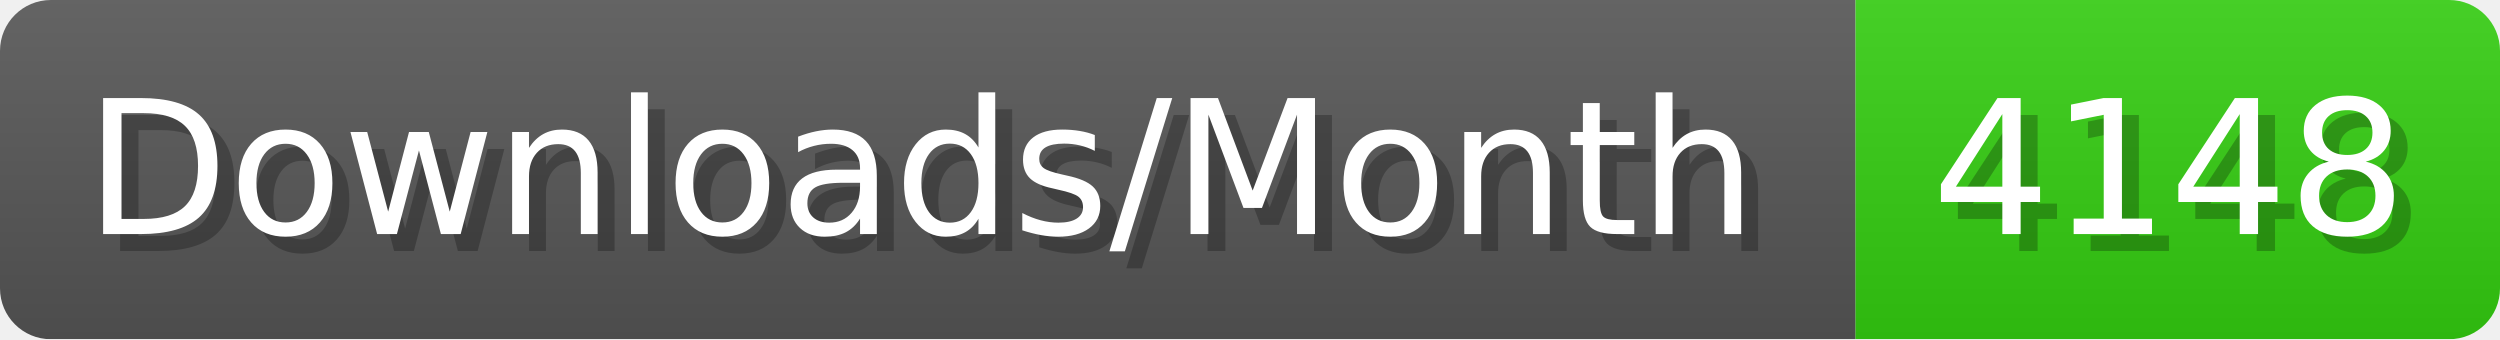
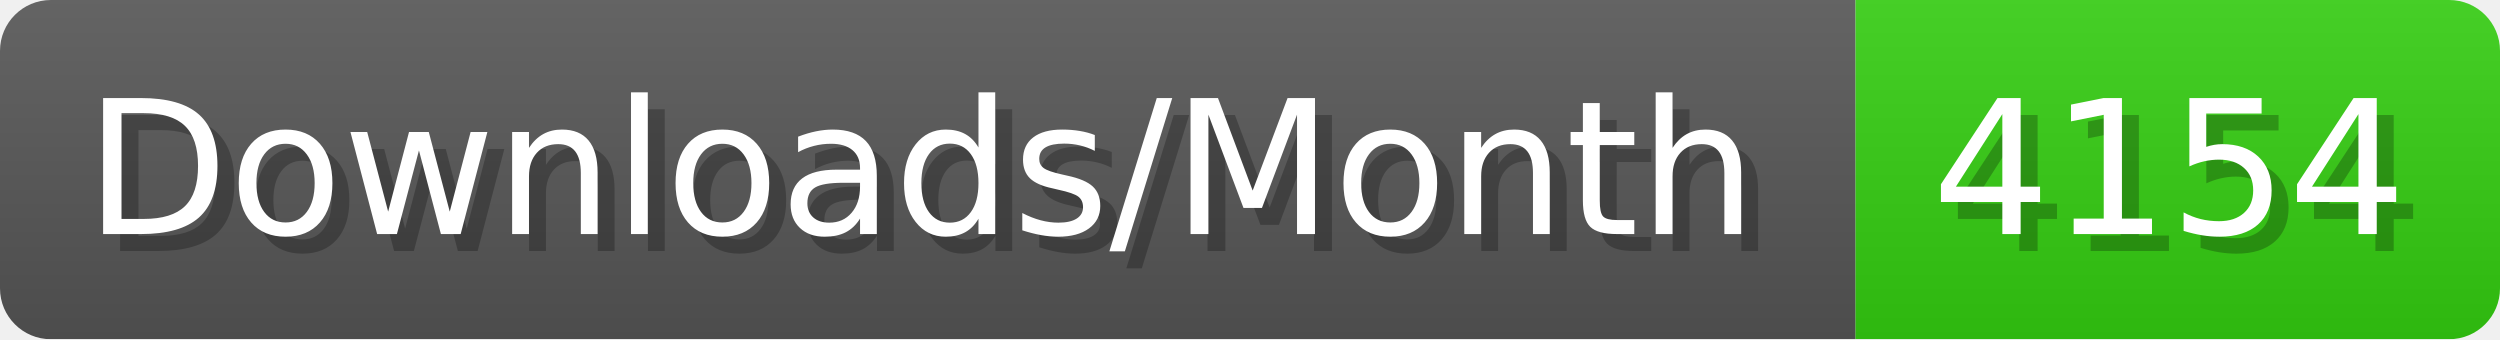
- <svg xmlns="http://www.w3.org/2000/svg" width="147.4" height="20" viewBox="0 0 1474 200" role="img" aria-label="Downloads/Month: 4148">
+ <svg xmlns="http://www.w3.org/2000/svg" width="147.4" height="20" viewBox="0 0 1474 200" role="img" aria-label="Downloads/Month: 4154">
  <linearGradient id="YlXUI" x2="0" y2="100%">
    <stop offset="0" stop-opacity=".1" stop-color="#EEE" />
    <stop offset="1" stop-opacity=".1" />
  </linearGradient>
  <mask id="JHhop">
    <rect width="1474" height="200" rx="30" fill="#FFF" />
  </mask>
  <g mask="url(#JHhop)">
    <rect width="1094" height="200" fill="#555" />
    <rect width="380" height="200" fill="#3C1" x="1094" />
    <rect width="1474" height="200" fill="url(#YlXUI)" />
  </g>
  <g aria-hidden="true" fill="#fff" text-anchor="start" font-family="Verdana,DejaVu Sans,sans-serif" font-size="110">
    <text x="60" y="148" textLength="994" fill="#000" opacity="0.25">Downloads/Month</text>
    <text x="50" y="138" textLength="994">Downloads/Month</text>
-     <text x="1149" y="148" textLength="280" fill="#000" opacity="0.25">4148</text>
-     <text x="1139" y="138" textLength="280">4148</text>
+     <text x="1149" y="148" textLength="280" fill="#000" opacity="0.25">4154</text>
+     <text x="1139" y="138" textLength="280">4154</text>
  </g>
</svg>
